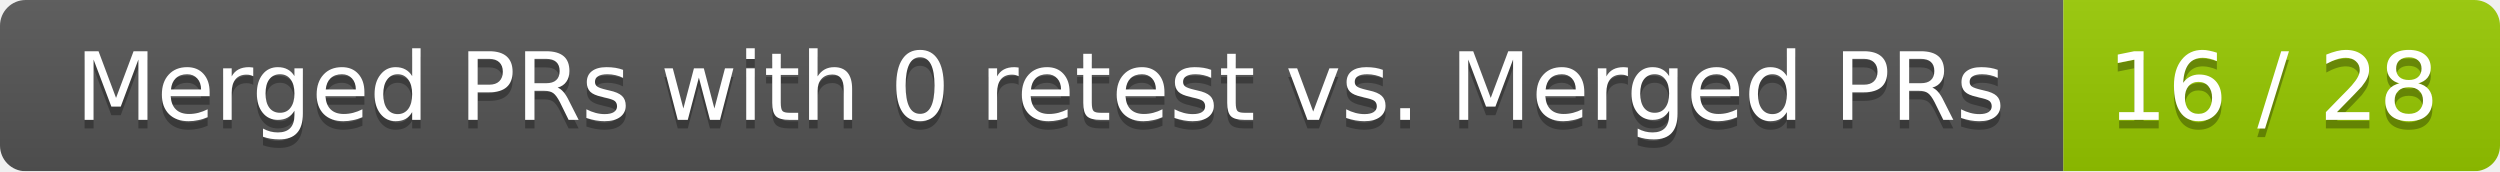
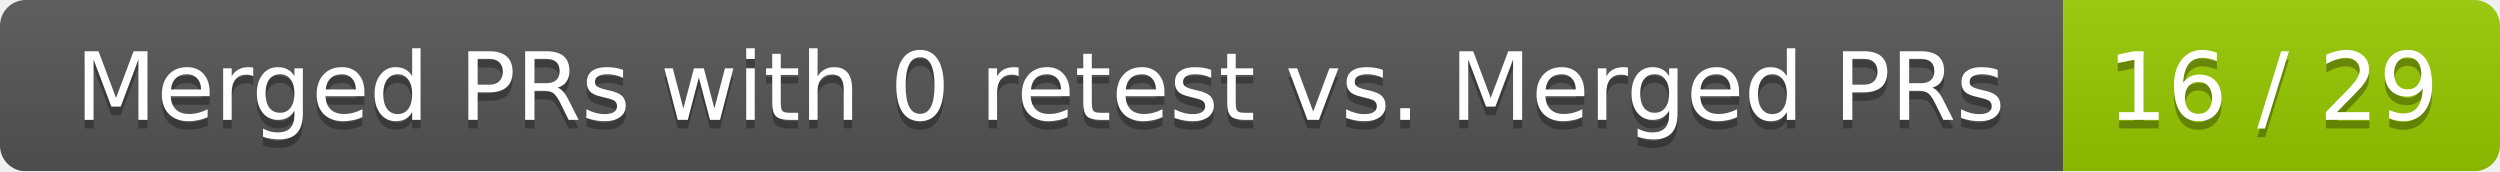
<svg xmlns="http://www.w3.org/2000/svg" width="292" height="20">
  <linearGradient id="smooth" x2="0" y2="100%">
    <stop offset="0" stop-color="#bbb" stop-opacity=".1" />
    <stop offset="1" stop-opacity=".1" />
  </linearGradient>
  <mask id="round">
    <rect width="292" height="20" rx="3" fill="#fff" />
  </mask>
  <g mask="url(#round)">
    <rect width="241" height="20" fill="#555" />
    <rect x="241" width="51" height="20" fill="#97ca00" />
    <rect width="292" height="20" fill="url(#smooth)" />
  </g>
  <g fill="#fff" text-anchor="middle" font-family="DejaVu Sans,Verdana,Geneva,sans-serif" font-size="11">
    <text x="121.5" y="15" fill="#010101" fill-opacity=".3">Merged PRs with 0 retest vs. Merged PRs</text>
    <text x="121.5" y="14">Merged PRs with 0 retest vs. Merged PRs</text>
-     <text x="265.5" y="15" fill="#010101" fill-opacity=".3">16 / 28</text>
-     <text x="265.5" y="14">16 / 28</text>
+     <text x="265.5" y="15" fill="#010101" fill-opacity=".3">16 / 29</text>
+     <text x="265.5" y="14">16 / 29</text>
  </g>
</svg>
